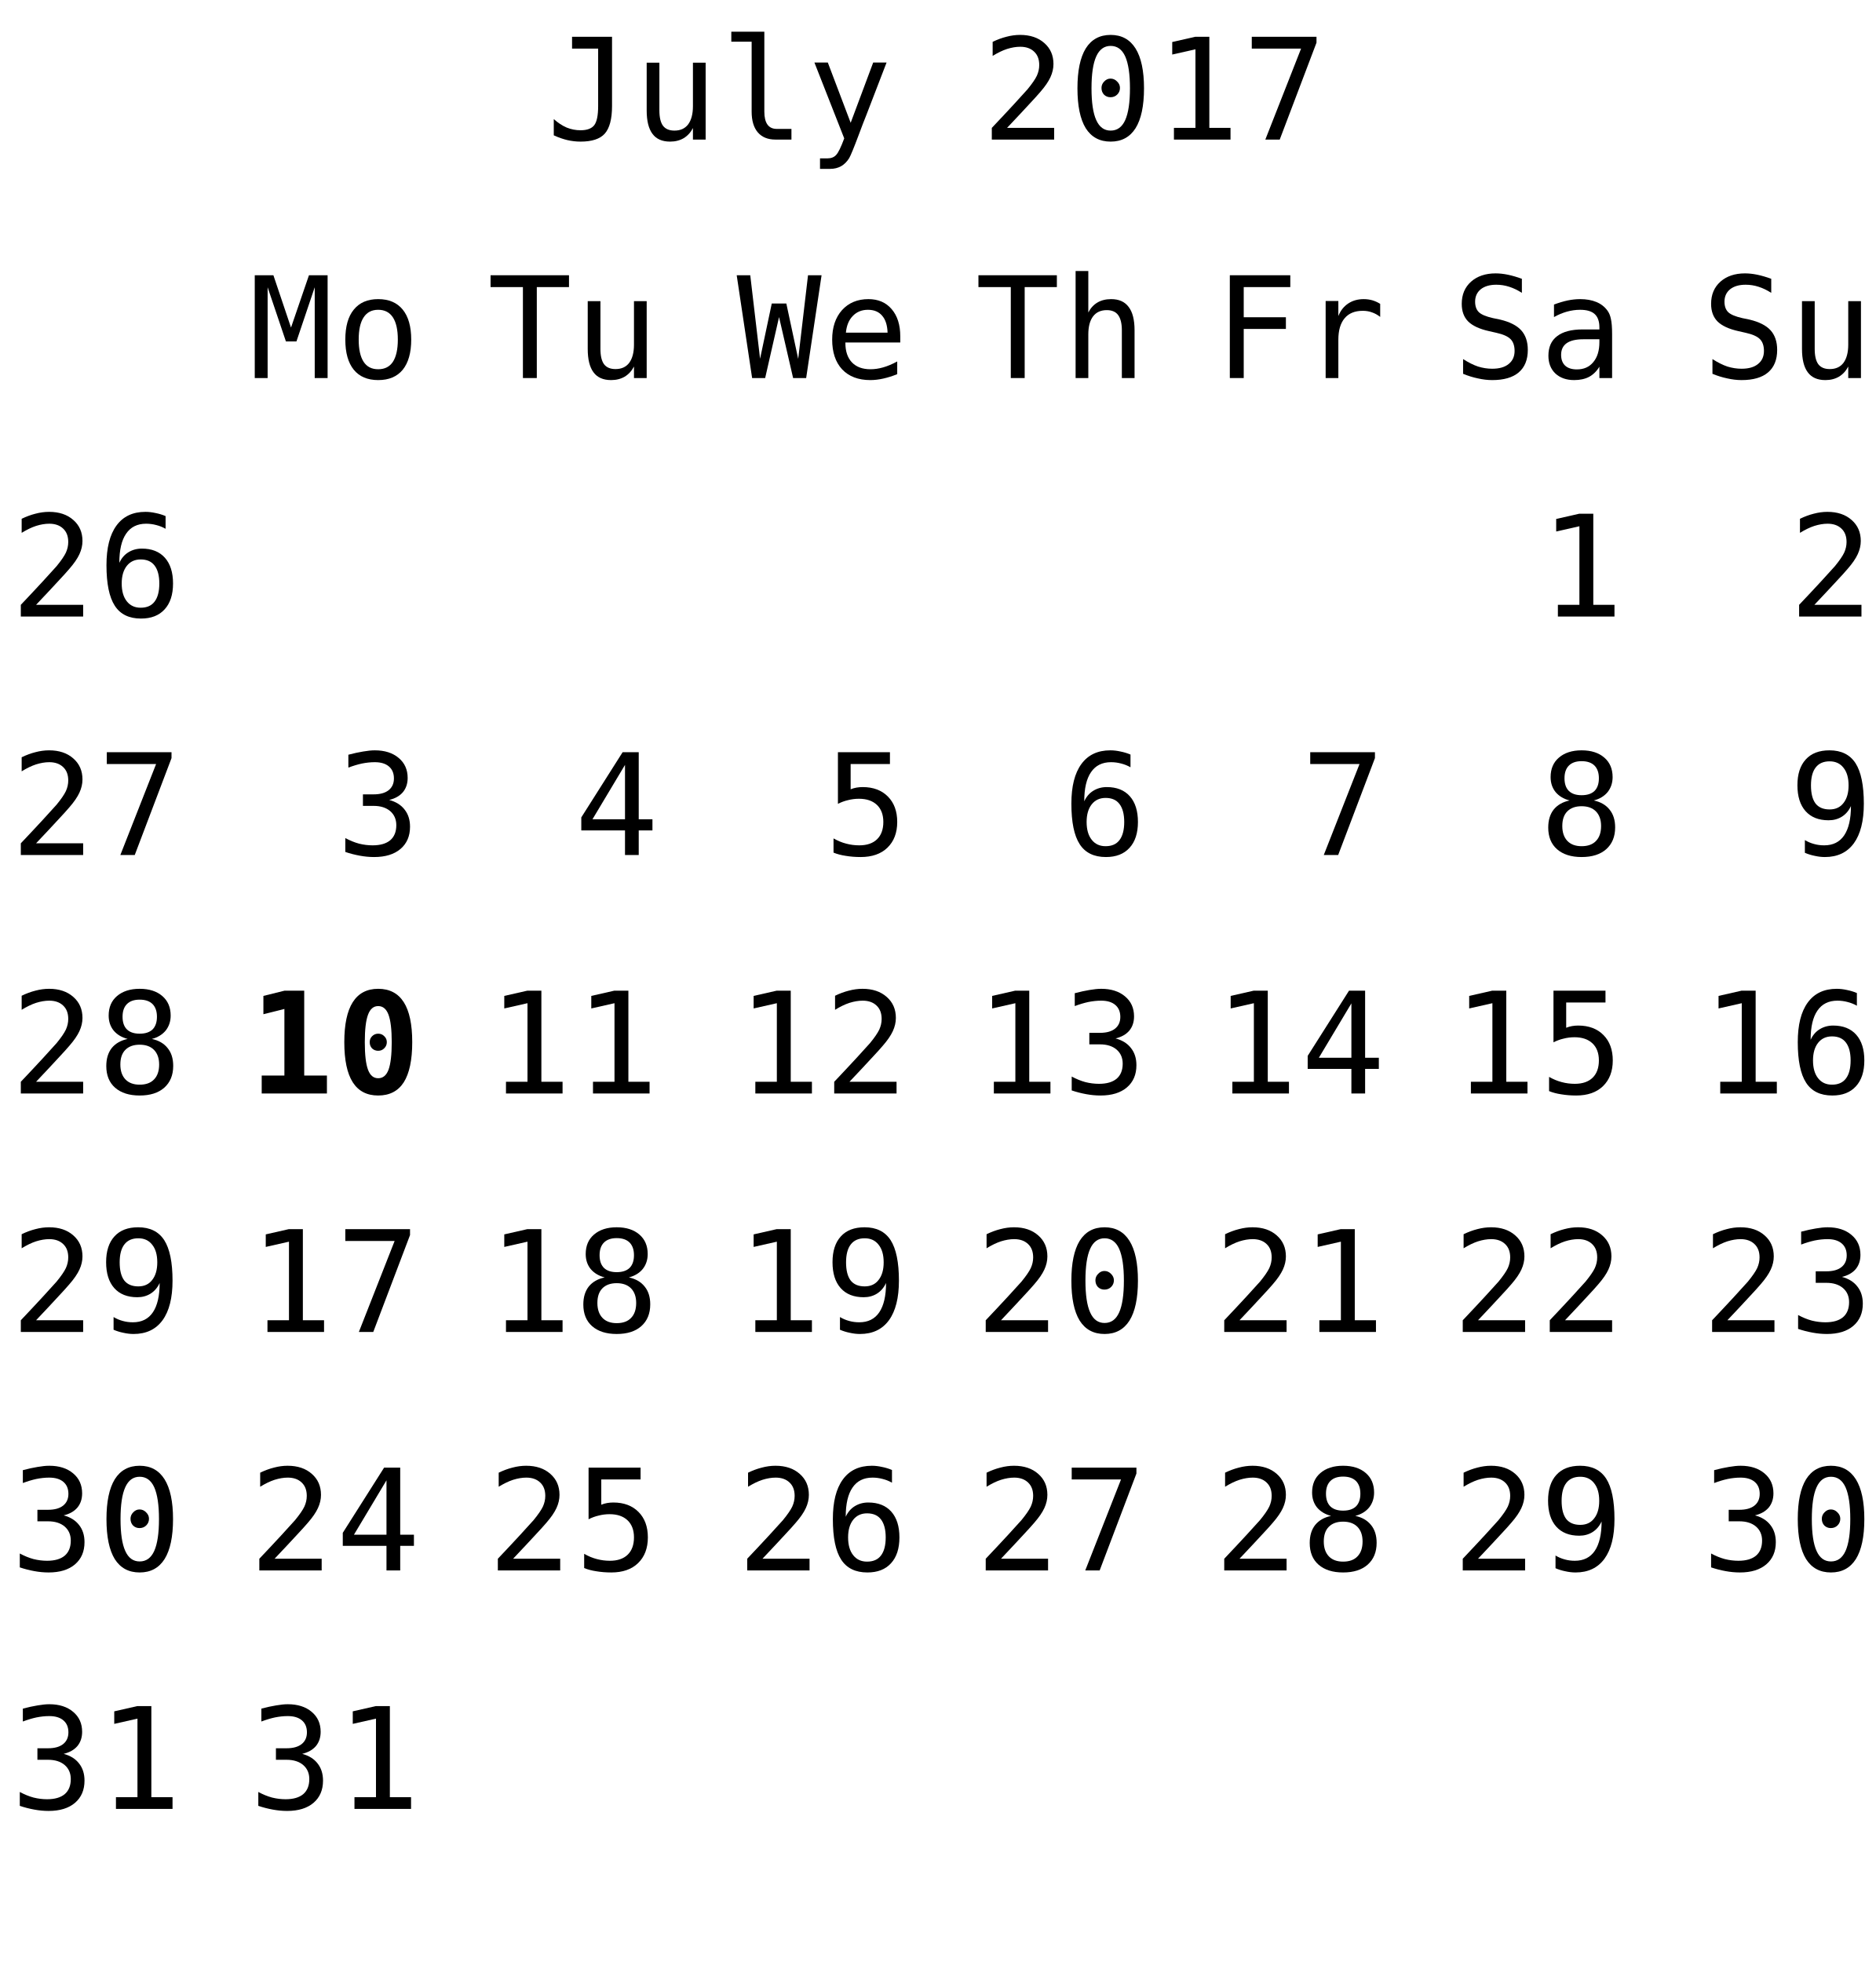
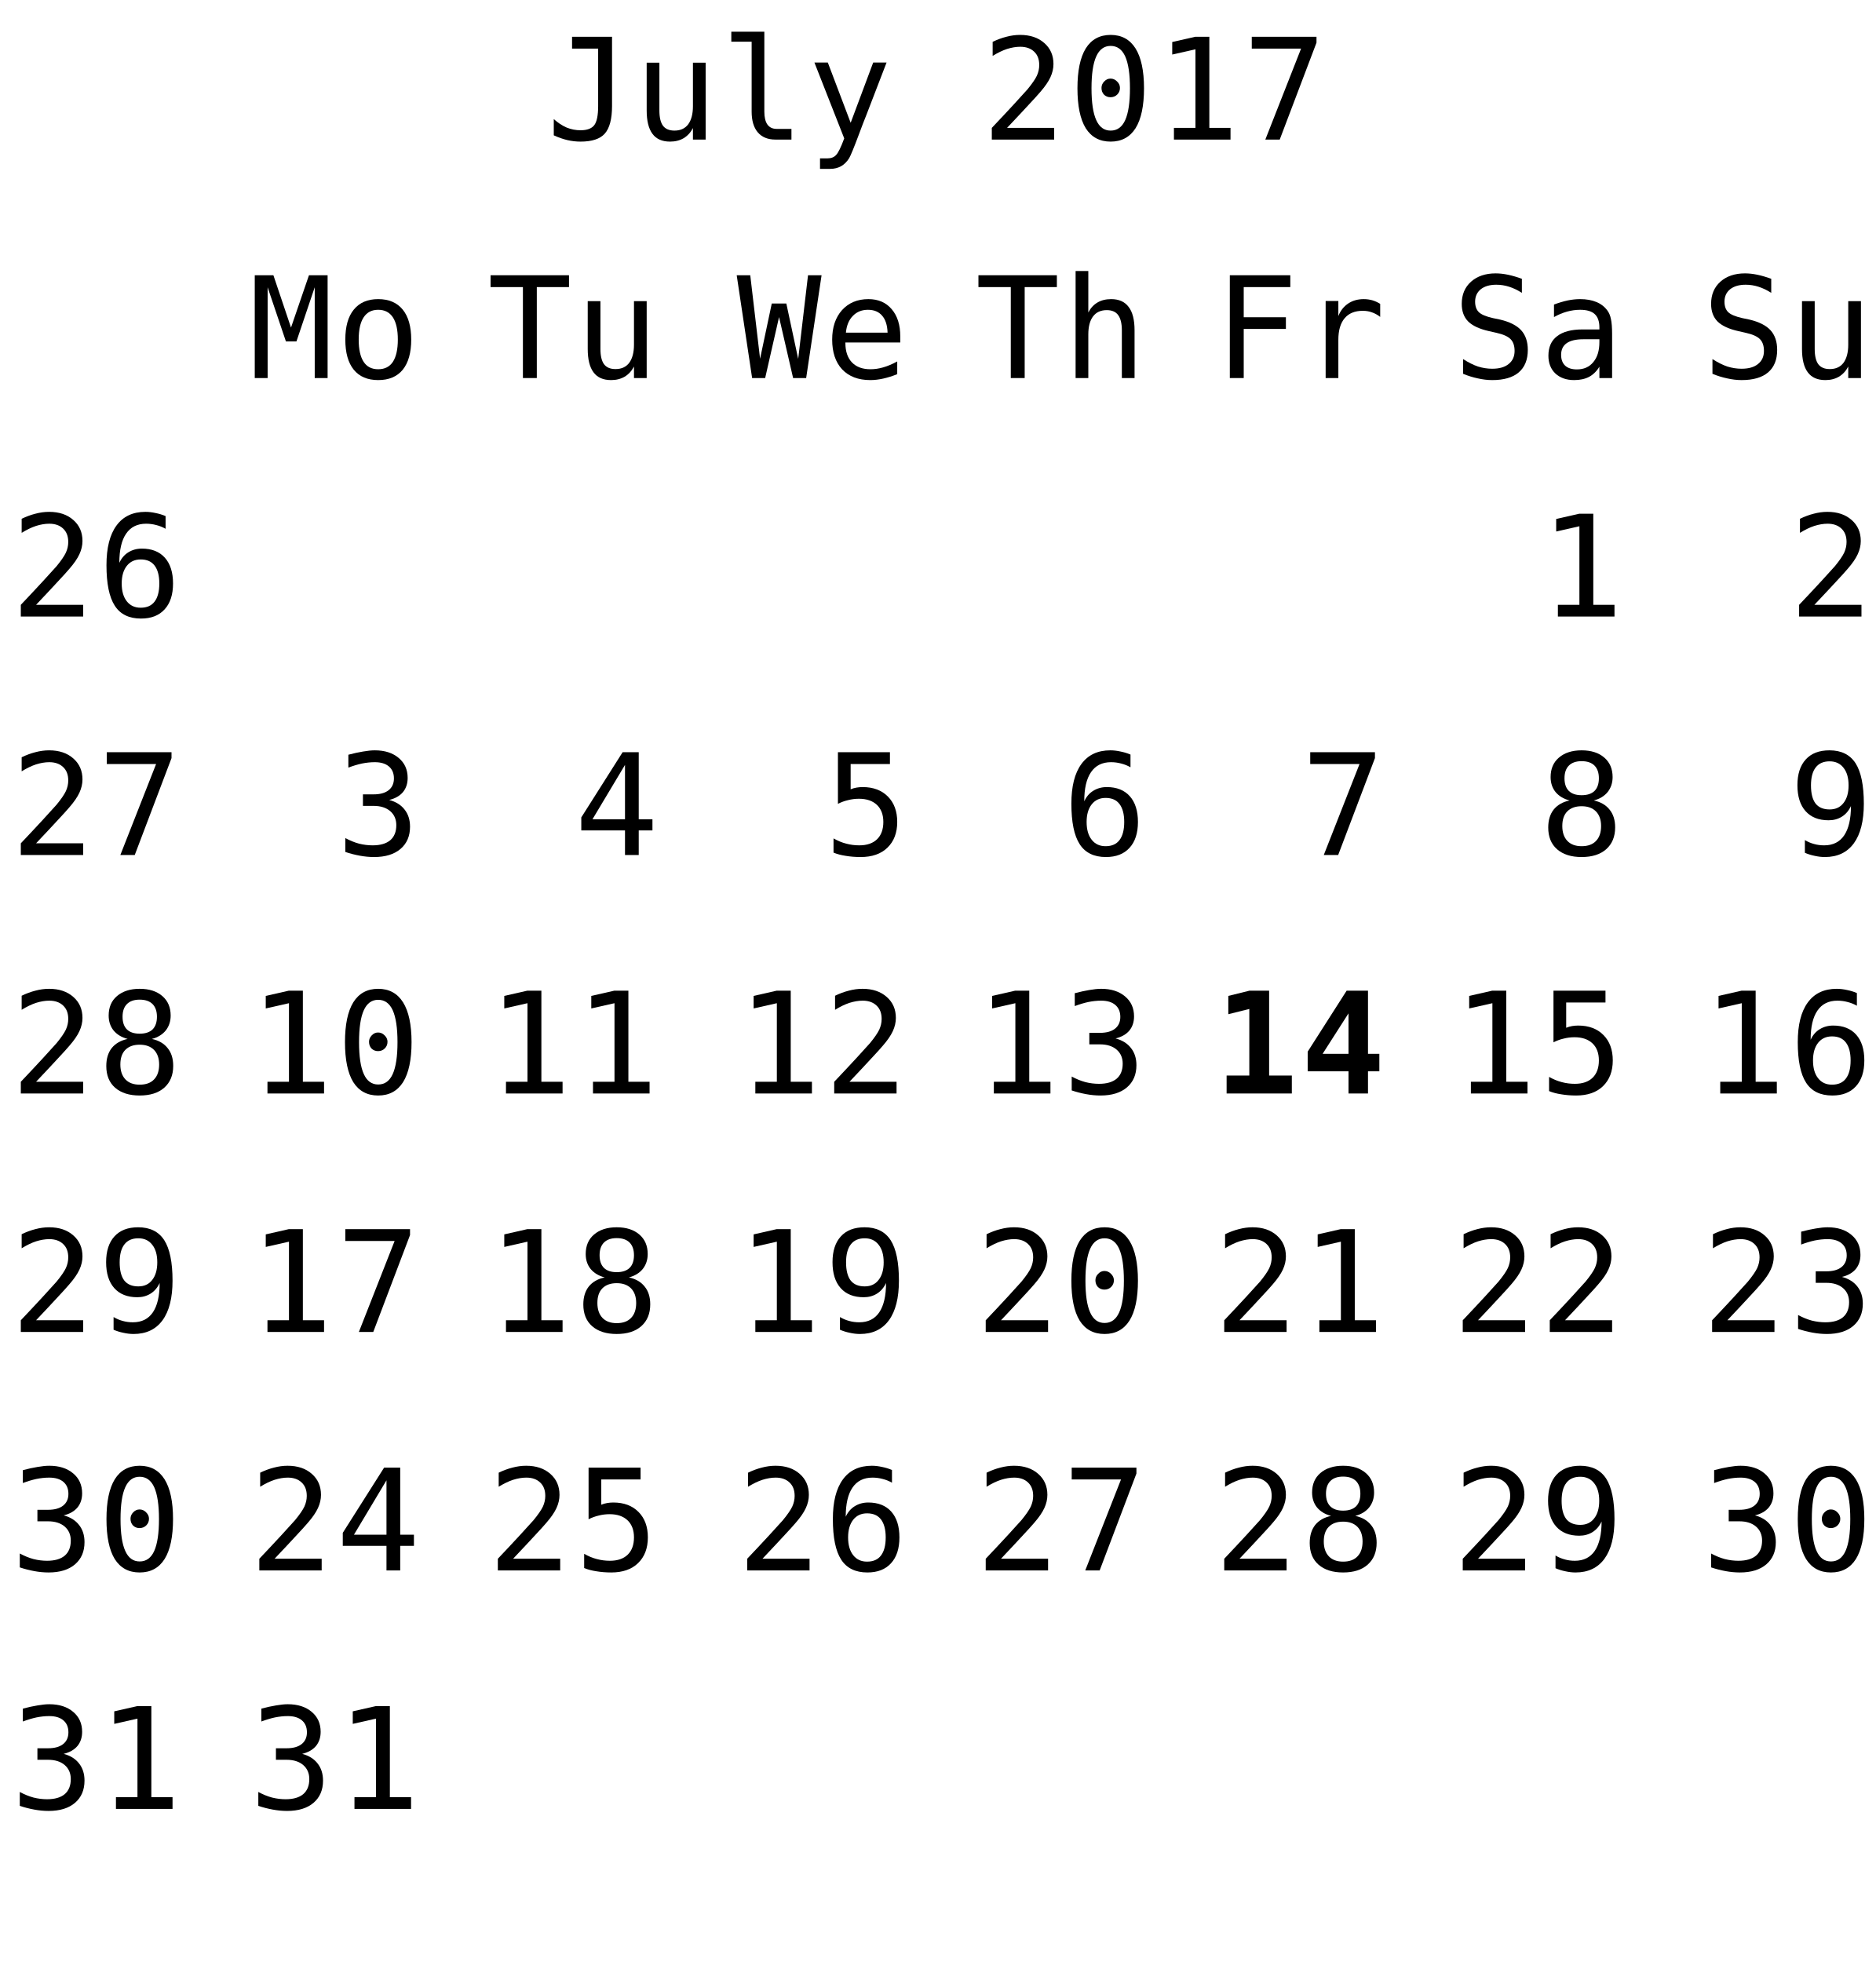
<svg xmlns="http://www.w3.org/2000/svg" xmlns:xlink="http://www.w3.org/1999/xlink" width="173pt" height="181pt" viewBox="0 0 173 181" version="1.1">
  <defs>
    <g>
      <symbol overflow="visible" id="glyph0-0">
        <path style="stroke:none;" d="M 0.656 2.297 L 0.656 -9.172 L 7.156 -9.172 L 7.156 2.297 Z M 1.391 1.578 L 6.438 1.578 L 6.438 -8.438 L 1.391 -8.438 Z M 1.391 1.578 " />
      </symbol>
      <symbol overflow="visible" id="glyph0-1">
        <path style="stroke:none;" d="M 0.688 -0.391 L 0.688 -1.891 C 1.07 -1.547 1.469 -1.285 1.875 -1.109 C 2.289 -0.941 2.719 -0.859 3.156 -0.859 C 3.758 -0.859 4.18 -1.016 4.422 -1.328 C 4.66 -1.641 4.781 -2.227 4.781 -3.094 L 4.781 -8.391 L 2.375 -8.391 L 2.375 -9.484 L 6.062 -9.484 L 6.062 -3.094 C 6.062 -1.895 5.836 -1.047 5.391 -0.547 C 4.953 -0.055 4.207 0.188 3.156 0.188 C 2.75 0.188 2.344 0.141 1.938 0.047 C 1.539 -0.047 1.125 -0.191 0.688 -0.391 Z M 0.688 -0.391 " />
      </symbol>
      <symbol overflow="visible" id="glyph0-2">
        <path style="stroke:none;" d="M 1.234 -2.688 L 1.234 -7.094 L 2.406 -7.094 L 2.406 -2.688 C 2.406 -2.051 2.516 -1.582 2.734 -1.281 C 2.961 -0.977 3.316 -0.828 3.797 -0.828 C 4.348 -0.828 4.77 -1.02 5.062 -1.406 C 5.352 -1.801 5.5 -2.359 5.5 -3.078 L 5.5 -7.094 L 6.672 -7.094 L 6.672 0 L 5.5 0 L 5.5 -1.062 C 5.289 -0.656 5.004 -0.344 4.641 -0.125 C 4.285 0.082 3.867 0.188 3.391 0.188 C 2.66 0.188 2.117 -0.051 1.766 -0.531 C 1.41 -1.008 1.234 -1.727 1.234 -2.688 Z M 1.234 -2.688 " />
      </symbol>
      <symbol overflow="visible" id="glyph0-3">
        <path style="stroke:none;" d="M 4.062 -2.578 C 4.062 -2.055 4.156 -1.66 4.344 -1.391 C 4.539 -1.117 4.828 -0.984 5.203 -0.984 L 6.562 -0.984 L 6.562 0 L 5.078 0 C 4.379 0 3.836 -0.223 3.453 -0.672 C 3.078 -1.117 2.891 -1.754 2.891 -2.578 L 2.891 -9.031 L 1.016 -9.031 L 1.016 -9.953 L 4.062 -9.953 Z M 4.062 -2.578 " />
      </symbol>
      <symbol overflow="visible" id="glyph0-4">
        <path style="stroke:none;" d="M 5.453 -2.281 C 5.254 -1.789 5.004 -1.141 4.703 -0.328 C 4.285 0.785 4.004 1.469 3.859 1.719 C 3.66 2.039 3.414 2.285 3.125 2.453 C 2.832 2.617 2.492 2.703 2.109 2.703 L 1.172 2.703 L 1.172 1.734 L 1.859 1.734 C 2.203 1.734 2.469 1.629 2.656 1.422 C 2.852 1.223 3.102 0.711 3.406 -0.109 L 0.656 -7.109 L 1.891 -7.109 L 4 -1.547 L 6.078 -7.109 L 7.312 -7.109 Z M 5.453 -2.281 " />
      </symbol>
      <symbol overflow="visible" id="glyph0-5">
        <path style="stroke:none;" d="" />
      </symbol>
      <symbol overflow="visible" id="glyph0-6">
        <path style="stroke:none;" d="M 2.375 -1.078 L 6.719 -1.078 L 6.719 0 L 0.969 0 L 0.969 -1.078 C 1.758 -1.91 2.445 -2.645 3.031 -3.281 C 3.625 -3.926 4.035 -4.379 4.266 -4.641 C 4.691 -5.16 4.977 -5.578 5.125 -5.891 C 5.27 -6.211 5.344 -6.539 5.344 -6.875 C 5.344 -7.406 5.188 -7.816 4.875 -8.109 C 4.562 -8.41 4.133 -8.562 3.594 -8.562 C 3.207 -8.562 2.801 -8.492 2.375 -8.359 C 1.957 -8.223 1.516 -8.008 1.047 -7.719 L 1.047 -9.016 C 1.473 -9.223 1.895 -9.379 2.312 -9.484 C 2.738 -9.598 3.16 -9.656 3.578 -9.656 C 4.504 -9.656 5.25 -9.406 5.812 -8.906 C 6.375 -8.414 6.656 -7.77 6.656 -6.969 C 6.656 -6.562 6.562 -6.156 6.375 -5.75 C 6.188 -5.344 5.879 -4.895 5.453 -4.406 C 5.223 -4.133 4.879 -3.754 4.422 -3.266 C 3.973 -2.773 3.289 -2.047 2.375 -1.078 Z M 2.375 -1.078 " />
      </symbol>
      <symbol overflow="visible" id="glyph0-7">
        <path style="stroke:none;" d="M 3.062 -4.766 C 3.062 -4.992 3.145 -5.191 3.312 -5.359 C 3.477 -5.535 3.672 -5.625 3.891 -5.625 C 4.129 -5.625 4.332 -5.535 4.5 -5.359 C 4.676 -5.191 4.766 -4.992 4.766 -4.766 C 4.766 -4.523 4.68 -4.32 4.516 -4.156 C 4.348 -3.988 4.141 -3.906 3.891 -3.906 C 3.66 -3.906 3.461 -3.984 3.297 -4.141 C 3.141 -4.305 3.062 -4.516 3.062 -4.766 Z M 3.906 -8.641 C 3.312 -8.641 2.867 -8.316 2.578 -7.672 C 2.285 -7.023 2.141 -6.047 2.141 -4.734 C 2.141 -3.422 2.285 -2.441 2.578 -1.797 C 2.867 -1.148 3.312 -0.828 3.906 -0.828 C 4.508 -0.828 4.957 -1.148 5.25 -1.797 C 5.539 -2.441 5.688 -3.422 5.688 -4.734 C 5.688 -6.047 5.539 -7.023 5.25 -7.672 C 4.957 -8.316 4.508 -8.641 3.906 -8.641 Z M 3.906 -9.656 C 4.914 -9.656 5.68 -9.238 6.203 -8.406 C 6.723 -7.57 6.984 -6.348 6.984 -4.734 C 6.984 -3.109 6.723 -1.879 6.203 -1.047 C 5.68 -0.223 4.914 0.188 3.906 0.188 C 2.895 0.188 2.129 -0.223 1.609 -1.047 C 1.098 -1.879 0.844 -3.109 0.844 -4.734 C 0.844 -6.348 1.098 -7.57 1.609 -8.406 C 2.129 -9.238 2.895 -9.656 3.906 -9.656 Z M 3.906 -9.656 " />
      </symbol>
      <symbol overflow="visible" id="glyph0-8">
        <path style="stroke:none;" d="M 1.719 -1.078 L 3.703 -1.078 L 3.703 -8.328 L 1.562 -7.844 L 1.562 -9 L 3.688 -9.484 L 4.984 -9.484 L 4.984 -1.078 L 6.938 -1.078 L 6.938 0 L 1.719 0 Z M 1.719 -1.078 " />
      </symbol>
      <symbol overflow="visible" id="glyph0-9">
        <path style="stroke:none;" d="M 0.875 -9.484 L 6.844 -9.484 L 6.844 -8.938 L 3.453 0 L 2.125 0 L 5.422 -8.391 L 0.875 -8.391 Z M 0.875 -9.484 " />
      </symbol>
      <symbol overflow="visible" id="glyph0-10">
        <path style="stroke:none;" d="M 6.297 -9.266 L 6.297 -8.094 C 6.023 -8.25 5.738 -8.363 5.438 -8.438 C 5.133 -8.52 4.82 -8.562 4.5 -8.562 C 3.688 -8.562 3.07 -8.254 2.656 -7.641 C 2.238 -7.035 2.031 -6.141 2.031 -4.953 C 2.227 -5.379 2.504 -5.703 2.859 -5.922 C 3.223 -6.148 3.641 -6.266 4.109 -6.266 C 5.023 -6.266 5.734 -5.984 6.234 -5.422 C 6.734 -4.859 6.984 -4.066 6.984 -3.047 C 6.984 -2.016 6.723 -1.219 6.203 -0.656 C 5.691 -0.094 4.969 0.188 4.031 0.188 C 2.926 0.188 2.117 -0.207 1.609 -1 C 1.098 -1.789 0.844 -3.035 0.844 -4.734 C 0.844 -6.328 1.148 -7.547 1.766 -8.391 C 2.379 -9.234 3.27 -9.656 4.438 -9.656 C 4.75 -9.656 5.062 -9.617 5.375 -9.547 C 5.695 -9.484 6.004 -9.391 6.297 -9.266 Z M 4 -5.266 C 3.457 -5.266 3.031 -5.066 2.719 -4.672 C 2.406 -4.273 2.25 -3.734 2.25 -3.047 C 2.25 -2.348 2.406 -1.801 2.719 -1.406 C 3.031 -1.008 3.457 -0.812 4 -0.812 C 4.57 -0.812 5 -1 5.281 -1.375 C 5.57 -1.75 5.719 -2.305 5.719 -3.047 C 5.719 -3.773 5.57 -4.328 5.281 -4.703 C 5 -5.078 4.57 -5.266 4 -5.266 Z M 4 -5.266 " />
      </symbol>
      <symbol overflow="visible" id="glyph0-11">
        <path style="stroke:none;" d="M 6.422 -9.156 L 6.422 -7.859 C 6.035 -8.109 5.645 -8.297 5.25 -8.422 C 4.863 -8.547 4.469 -8.609 4.062 -8.609 C 3.457 -8.609 2.977 -8.469 2.625 -8.188 C 2.281 -7.906 2.109 -7.523 2.109 -7.047 C 2.109 -6.629 2.223 -6.305 2.453 -6.078 C 2.68 -5.859 3.113 -5.676 3.75 -5.531 L 4.422 -5.391 C 5.305 -5.18 5.953 -4.852 6.359 -4.406 C 6.766 -3.957 6.969 -3.352 6.969 -2.594 C 6.969 -1.688 6.688 -0.992 6.125 -0.516 C 5.57 -0.047 4.758 0.188 3.688 0.188 C 3.25 0.188 2.805 0.133 2.359 0.031 C 1.91 -0.062 1.457 -0.203 1 -0.391 L 1 -1.75 C 1.488 -1.438 1.945 -1.207 2.375 -1.062 C 2.812 -0.926 3.25 -0.859 3.688 -0.859 C 4.344 -0.859 4.848 -1.004 5.203 -1.297 C 5.566 -1.586 5.75 -1.988 5.75 -2.5 C 5.75 -2.977 5.625 -3.344 5.375 -3.594 C 5.125 -3.844 4.691 -4.035 4.078 -4.172 L 3.391 -4.328 C 2.516 -4.523 1.875 -4.82 1.469 -5.219 C 1.07 -5.625 0.875 -6.164 0.875 -6.844 C 0.875 -7.695 1.16 -8.379 1.734 -8.891 C 2.305 -9.398 3.062 -9.656 4 -9.656 C 4.363 -9.656 4.742 -9.613 5.141 -9.531 C 5.547 -9.445 5.973 -9.32 6.422 -9.156 Z M 6.422 -9.156 " />
      </symbol>
      <symbol overflow="visible" id="glyph0-12">
        <path style="stroke:none;" d="M 4.453 -3.578 L 4.062 -3.578 C 3.383 -3.578 2.875 -3.457 2.531 -3.219 C 2.188 -2.977 2.016 -2.617 2.016 -2.141 C 2.016 -1.711 2.141 -1.379 2.391 -1.141 C 2.648 -0.91 3.008 -0.797 3.469 -0.797 C 4.113 -0.797 4.617 -1.02 4.984 -1.469 C 5.359 -1.914 5.547 -2.531 5.547 -3.312 L 5.547 -3.578 Z M 6.719 -4.062 L 6.719 0 L 5.547 0 L 5.547 -1.047 C 5.297 -0.629 4.977 -0.316 4.594 -0.109 C 4.219 0.086 3.758 0.188 3.219 0.188 C 2.5 0.188 1.922 -0.016 1.484 -0.422 C 1.055 -0.836 0.844 -1.383 0.844 -2.062 C 0.844 -2.852 1.109 -3.453 1.641 -3.859 C 2.172 -4.273 2.953 -4.484 3.984 -4.484 L 5.547 -4.484 L 5.547 -4.672 C 5.547 -5.234 5.398 -5.645 5.109 -5.906 C 4.828 -6.164 4.379 -6.297 3.766 -6.297 C 3.359 -6.297 2.953 -6.238 2.547 -6.125 C 2.141 -6.008 1.742 -5.844 1.359 -5.625 L 1.359 -6.781 C 1.797 -6.945 2.211 -7.07 2.609 -7.156 C 3.004 -7.238 3.391 -7.281 3.766 -7.281 C 4.348 -7.281 4.848 -7.191 5.266 -7.016 C 5.68 -6.848 6.02 -6.586 6.281 -6.234 C 6.438 -6.023 6.547 -5.766 6.609 -5.453 C 6.68 -5.141 6.719 -4.676 6.719 -4.062 Z M 6.719 -4.062 " />
      </symbol>
      <symbol overflow="visible" id="glyph0-13">
        <path style="stroke:none;" d="M 0.547 -9.484 L 2.266 -9.484 L 3.891 -4.656 L 5.547 -9.484 L 7.266 -9.484 L 7.266 0 L 6.078 0 L 6.078 -8.375 L 4.391 -3.375 L 3.422 -3.375 L 1.734 -8.375 L 1.734 0 L 0.547 0 Z M 0.547 -9.484 " />
      </symbol>
      <symbol overflow="visible" id="glyph0-14">
        <path style="stroke:none;" d="M 3.906 -6.297 C 3.312 -6.297 2.863 -6.062 2.562 -5.594 C 2.258 -5.133 2.109 -4.453 2.109 -3.547 C 2.109 -2.648 2.258 -1.969 2.562 -1.5 C 2.863 -1.039 3.312 -0.812 3.906 -0.812 C 4.508 -0.812 4.961 -1.039 5.266 -1.5 C 5.566 -1.969 5.719 -2.648 5.719 -3.547 C 5.719 -4.453 5.566 -5.133 5.266 -5.594 C 4.961 -6.062 4.508 -6.297 3.906 -6.297 Z M 3.906 -7.281 C 4.895 -7.281 5.648 -6.957 6.172 -6.312 C 6.691 -5.676 6.953 -4.754 6.953 -3.547 C 6.953 -2.336 6.691 -1.41 6.172 -0.766 C 5.648 -0.129 4.895 0.188 3.906 0.188 C 2.926 0.188 2.176 -0.129 1.656 -0.766 C 1.133 -1.41 0.875 -2.336 0.875 -3.547 C 0.875 -4.754 1.133 -5.676 1.656 -6.312 C 2.176 -6.957 2.926 -7.281 3.906 -7.281 Z M 3.906 -7.281 " />
      </symbol>
      <symbol overflow="visible" id="glyph0-15">
        <path style="stroke:none;" d="M 4.922 -5.078 C 5.547 -4.91 6.02 -4.613 6.344 -4.188 C 6.676 -3.77 6.844 -3.242 6.844 -2.609 C 6.844 -1.742 6.551 -1.062 5.969 -0.562 C 5.383 -0.062 4.57 0.188 3.531 0.188 C 3.094 0.188 2.648 0.145 2.203 0.062 C 1.754 -0.02 1.312 -0.133 0.875 -0.281 L 0.875 -1.562 C 1.301 -1.332 1.723 -1.16 2.141 -1.047 C 2.566 -0.941 2.984 -0.891 3.391 -0.891 C 4.098 -0.891 4.641 -1.047 5.016 -1.359 C 5.391 -1.68 5.578 -2.145 5.578 -2.75 C 5.578 -3.289 5.391 -3.723 5.016 -4.047 C 4.641 -4.367 4.129 -4.531 3.484 -4.531 L 2.5 -4.531 L 2.5 -5.594 L 3.484 -5.594 C 4.078 -5.594 4.535 -5.719 4.859 -5.969 C 5.191 -6.227 5.359 -6.594 5.359 -7.062 C 5.359 -7.539 5.203 -7.91 4.891 -8.172 C 4.586 -8.43 4.156 -8.562 3.594 -8.562 C 3.207 -8.562 2.812 -8.52 2.406 -8.438 C 2.008 -8.352 1.594 -8.227 1.156 -8.062 L 1.156 -9.25 C 1.664 -9.383 2.117 -9.484 2.516 -9.547 C 2.922 -9.617 3.281 -9.656 3.594 -9.656 C 4.508 -9.656 5.242 -9.422 5.797 -8.953 C 6.348 -8.492 6.625 -7.879 6.625 -7.109 C 6.625 -6.586 6.477 -6.148 6.188 -5.797 C 5.895 -5.453 5.473 -5.211 4.922 -5.078 Z M 4.922 -5.078 " />
      </symbol>
      <symbol overflow="visible" id="glyph0-16">
        <path style="stroke:none;" d="M 0.297 -9.484 L 7.531 -9.484 L 7.531 -8.391 L 4.562 -8.391 L 4.562 0 L 3.281 0 L 3.281 -8.391 L 0.297 -8.391 Z M 0.297 -9.484 " />
      </symbol>
      <symbol overflow="visible" id="glyph0-17">
        <path style="stroke:none;" d="M 4.672 -8.312 L 1.672 -3.297 L 4.672 -3.297 Z M 4.453 -9.484 L 5.938 -9.484 L 5.938 -3.297 L 7.203 -3.297 L 7.203 -2.266 L 5.938 -2.266 L 5.938 0 L 4.672 0 L 4.672 -2.266 L 0.641 -2.266 L 0.641 -3.469 Z M 4.453 -9.484 " />
      </symbol>
      <symbol overflow="visible" id="glyph0-18">
        <path style="stroke:none;" d="M 0 -9.484 L 1.25 -9.484 L 2.156 -1.781 L 3.234 -6.875 L 4.578 -6.875 L 5.672 -1.766 L 6.578 -9.484 L 7.828 -9.484 L 6.406 0 L 5.203 0 L 3.906 -5.625 L 2.625 0 L 1.422 0 Z M 0 -9.484 " />
      </symbol>
      <symbol overflow="visible" id="glyph0-19">
        <path style="stroke:none;" d="M 7.062 -3.844 L 7.062 -3.281 L 2 -3.281 L 2 -3.234 C 2 -2.461 2.203 -1.863 2.609 -1.438 C 3.016 -1.02 3.582 -0.812 4.312 -0.812 C 4.688 -0.812 5.078 -0.867 5.484 -0.984 C 5.891 -1.098 6.32 -1.281 6.781 -1.531 L 6.781 -0.359 C 6.344 -0.18 5.914 -0.047 5.5 0.047 C 5.082 0.141 4.68 0.188 4.297 0.188 C 3.191 0.188 2.328 -0.141 1.703 -0.797 C 1.086 -1.461 0.781 -2.379 0.781 -3.547 C 0.781 -4.68 1.082 -5.586 1.688 -6.266 C 2.301 -6.941 3.113 -7.281 4.125 -7.281 C 5.031 -7.281 5.742 -6.973 6.266 -6.359 C 6.797 -5.742 7.062 -4.906 7.062 -3.844 Z M 5.891 -4.188 C 5.867 -4.875 5.703 -5.395 5.391 -5.75 C 5.086 -6.113 4.648 -6.297 4.078 -6.297 C 3.516 -6.297 3.051 -6.109 2.688 -5.734 C 2.32 -5.359 2.109 -4.844 2.047 -4.188 Z M 5.891 -4.188 " />
      </symbol>
      <symbol overflow="visible" id="glyph0-20">
        <path style="stroke:none;" d="M 1.312 -9.484 L 6.109 -9.484 L 6.109 -8.391 L 2.484 -8.391 L 2.484 -6.062 C 2.66 -6.133 2.844 -6.188 3.031 -6.219 C 3.219 -6.25 3.406 -6.266 3.594 -6.266 C 4.57 -6.266 5.348 -5.973 5.922 -5.391 C 6.492 -4.816 6.781 -4.035 6.781 -3.047 C 6.781 -2.047 6.477 -1.254 5.875 -0.672 C 5.281 -0.098 4.457 0.188 3.406 0.188 C 2.906 0.188 2.445 0.148 2.031 0.078 C 1.613 0.016 1.238 -0.082 0.906 -0.219 L 0.906 -1.531 C 1.289 -1.312 1.68 -1.148 2.078 -1.047 C 2.473 -0.941 2.875 -0.891 3.281 -0.891 C 3.988 -0.891 4.535 -1.078 4.922 -1.453 C 5.305 -1.828 5.5 -2.359 5.5 -3.047 C 5.5 -3.723 5.301 -4.25 4.906 -4.625 C 4.508 -5 3.957 -5.188 3.25 -5.188 C 2.906 -5.188 2.57 -5.145 2.25 -5.062 C 1.926 -4.988 1.613 -4.875 1.312 -4.719 Z M 1.312 -9.484 " />
      </symbol>
      <symbol overflow="visible" id="glyph0-21">
        <path style="stroke:none;" d="M 6.672 -4.406 L 6.672 0 L 5.5 0 L 5.5 -4.406 C 5.5 -5.039 5.383 -5.508 5.156 -5.812 C 4.938 -6.113 4.586 -6.266 4.109 -6.266 C 3.555 -6.266 3.133 -6.07 2.844 -5.688 C 2.551 -5.301 2.406 -4.742 2.406 -4.016 L 2.406 0 L 1.234 0 L 1.234 -9.875 L 2.406 -9.875 L 2.406 -6.047 C 2.613 -6.453 2.895 -6.758 3.25 -6.969 C 3.602 -7.176 4.023 -7.281 4.516 -7.281 C 5.234 -7.281 5.77 -7.039 6.125 -6.562 C 6.488 -6.094 6.672 -5.375 6.672 -4.406 Z M 6.672 -4.406 " />
      </symbol>
      <symbol overflow="visible" id="glyph0-22">
        <path style="stroke:none;" d="M 1.484 -9.484 L 7.062 -9.484 L 7.062 -8.391 L 2.766 -8.391 L 2.766 -5.609 L 6.656 -5.609 L 6.656 -4.531 L 2.766 -4.531 L 2.766 0 L 1.484 0 Z M 1.484 -9.484 " />
      </symbol>
      <symbol overflow="visible" id="glyph0-23">
        <path style="stroke:none;" d="M 7.328 -5.641 C 7.078 -5.836 6.82 -5.977 6.562 -6.062 C 6.312 -6.156 6.031 -6.203 5.719 -6.203 C 4.988 -6.203 4.43 -5.973 4.047 -5.516 C 3.66 -5.055 3.469 -4.395 3.469 -3.531 L 3.469 0 L 2.297 0 L 2.297 -7.109 L 3.469 -7.109 L 3.469 -5.719 C 3.664 -6.219 3.969 -6.602 4.375 -6.875 C 4.781 -7.145 5.258 -7.281 5.812 -7.281 C 6.094 -7.281 6.359 -7.242 6.609 -7.172 C 6.859 -7.098 7.098 -6.988 7.328 -6.844 Z M 7.328 -5.641 " />
      </symbol>
      <symbol overflow="visible" id="glyph0-24">
        <path style="stroke:none;" d="M 3.906 -4.5 C 3.332 -4.5 2.891 -4.336 2.578 -4.016 C 2.273 -3.703 2.125 -3.254 2.125 -2.672 C 2.125 -2.086 2.281 -1.629 2.594 -1.297 C 2.906 -0.973 3.344 -0.812 3.906 -0.812 C 4.488 -0.812 4.93 -0.973 5.234 -1.297 C 5.547 -1.617 5.703 -2.078 5.703 -2.672 C 5.703 -3.242 5.547 -3.691 5.234 -4.016 C 4.922 -4.336 4.477 -4.5 3.906 -4.5 Z M 2.797 -5.031 C 2.242 -5.176 1.812 -5.438 1.5 -5.812 C 1.195 -6.195 1.047 -6.656 1.047 -7.188 C 1.047 -7.945 1.301 -8.547 1.812 -8.984 C 2.332 -9.43 3.031 -9.656 3.906 -9.656 C 4.789 -9.656 5.488 -9.43 6 -8.984 C 6.508 -8.547 6.766 -7.945 6.766 -7.188 C 6.766 -6.656 6.613 -6.195 6.312 -5.812 C 6.008 -5.438 5.582 -5.176 5.031 -5.031 C 5.664 -4.895 6.148 -4.613 6.484 -4.188 C 6.828 -3.77 7 -3.223 7 -2.547 C 7 -1.691 6.723 -1.02 6.172 -0.531 C 5.629 -0.051 4.875 0.188 3.906 0.188 C 2.945 0.188 2.191 -0.051 1.641 -0.531 C 1.098 -1.008 0.828 -1.676 0.828 -2.531 C 0.828 -3.207 0.992 -3.758 1.328 -4.188 C 1.672 -4.613 2.16 -4.895 2.797 -5.031 Z M 2.328 -7.078 C 2.328 -6.566 2.461 -6.176 2.734 -5.906 C 3.004 -5.645 3.395 -5.516 3.906 -5.516 C 4.426 -5.516 4.82 -5.645 5.094 -5.906 C 5.363 -6.176 5.5 -6.566 5.5 -7.078 C 5.5 -7.586 5.363 -7.977 5.094 -8.25 C 4.82 -8.52 4.426 -8.656 3.906 -8.656 C 3.395 -8.656 3.004 -8.52 2.734 -8.25 C 2.461 -7.977 2.328 -7.586 2.328 -7.078 Z M 2.328 -7.078 " />
      </symbol>
      <symbol overflow="visible" id="glyph0-25">
        <path style="stroke:none;" d="M 3.781 -4.203 C 4.332 -4.203 4.758 -4.398 5.062 -4.797 C 5.375 -5.191 5.531 -5.734 5.531 -6.422 C 5.531 -7.117 5.375 -7.66 5.062 -8.047 C 4.758 -8.441 4.332 -8.641 3.781 -8.641 C 3.219 -8.641 2.789 -8.453 2.5 -8.078 C 2.207 -7.703 2.062 -7.148 2.062 -6.422 C 2.062 -5.68 2.203 -5.125 2.484 -4.75 C 2.773 -4.383 3.207 -4.203 3.781 -4.203 Z M 1.5 -0.203 L 1.5 -1.375 C 1.758 -1.219 2.039 -1.098 2.344 -1.016 C 2.645 -0.93 2.957 -0.891 3.281 -0.891 C 4.094 -0.891 4.707 -1.195 5.125 -1.812 C 5.539 -2.426 5.75 -3.328 5.75 -4.516 C 5.551 -4.086 5.27 -3.758 4.906 -3.531 C 4.551 -3.312 4.145 -3.203 3.688 -3.203 C 2.77 -3.203 2.062 -3.484 1.562 -4.047 C 1.062 -4.609 0.812 -5.406 0.812 -6.438 C 0.812 -7.457 1.066 -8.25 1.578 -8.812 C 2.086 -9.375 2.816 -9.656 3.766 -9.656 C 4.859 -9.656 5.66 -9.258 6.172 -8.469 C 6.68 -7.676 6.938 -6.43 6.938 -4.734 C 6.938 -3.141 6.629 -1.922 6.016 -1.078 C 5.398 -0.234 4.508 0.188 3.344 0.188 C 3.031 0.188 2.719 0.148 2.406 0.078 C 2.094 0.016 1.789 -0.078 1.5 -0.203 Z M 1.5 -0.203 " />
      </symbol>
      <symbol overflow="visible" id="glyph1-0">
        <path style="stroke:none;" d="M 0.656 2.297 L 0.656 -9.172 L 7.156 -9.172 L 7.156 2.297 Z M 1.391 1.578 L 6.438 1.578 L 6.438 -8.438 L 1.391 -8.438 Z M 1.391 1.578 " />
      </symbol>
      <symbol overflow="visible" id="glyph1-1">
        <path style="stroke:none;" d="M 1.188 -1.656 L 3.281 -1.656 L 3.281 -7.797 L 1.344 -7.312 L 1.344 -9 L 3.297 -9.484 L 5.109 -9.484 L 5.109 -1.656 L 7.203 -1.656 L 7.203 0 L 1.188 0 Z M 1.188 -1.656 " />
      </symbol>
      <symbol overflow="visible" id="glyph1-2">
-         <path style="stroke:none;" d="M 3.125 -4.734 C 3.125 -4.953 3.195 -5.133 3.344 -5.281 C 3.5 -5.438 3.688 -5.516 3.906 -5.516 C 4.133 -5.516 4.32 -5.438 4.469 -5.281 C 4.625 -5.133 4.703 -4.953 4.703 -4.734 C 4.703 -4.516 4.625 -4.328 4.469 -4.172 C 4.32 -4.016 4.133 -3.938 3.906 -3.938 C 3.688 -3.938 3.5 -4.008 3.344 -4.156 C 3.195 -4.312 3.125 -4.504 3.125 -4.734 Z M 3.906 -8.062 C 3.477 -8.062 3.164 -7.797 2.969 -7.266 C 2.77 -6.734 2.672 -5.891 2.672 -4.734 C 2.672 -3.566 2.77 -2.719 2.969 -2.188 C 3.164 -1.664 3.477 -1.406 3.906 -1.406 C 4.344 -1.406 4.66 -1.664 4.859 -2.188 C 5.055 -2.719 5.156 -3.566 5.156 -4.734 C 5.156 -5.891 5.055 -6.734 4.859 -7.266 C 4.66 -7.797 4.344 -8.062 3.906 -8.062 Z M 0.781 -4.734 C 0.781 -6.367 1.039 -7.598 1.562 -8.422 C 2.082 -9.242 2.863 -9.656 3.906 -9.656 C 4.957 -9.656 5.742 -9.242 6.266 -8.422 C 6.785 -7.609 7.047 -6.379 7.047 -4.734 C 7.047 -3.086 6.785 -1.852 6.266 -1.031 C 5.742 -0.219 4.957 0.188 3.906 0.188 C 2.863 0.188 2.082 -0.219 1.562 -1.031 C 1.039 -1.852 0.781 -3.086 0.781 -4.734 Z M 0.781 -4.734 " />
+         <path style="stroke:none;" d="M 4.406 -7.391 L 2.016 -3.656 L 4.406 -3.656 Z M 4.234 -9.484 L 6.203 -9.484 L 6.203 -3.656 L 7.25 -3.656 L 7.25 -2.047 L 6.203 -2.047 L 6.203 0 L 4.406 0 L 4.406 -2.047 L 0.641 -2.047 L 0.641 -3.859 Z M 4.234 -9.484 " />
      </symbol>
    </g>
  </defs>
  <g id="surface2">
    <g style="fill:rgb(0%,0%,0%);fill-opacity:1;">
      <use xlink:href="#glyph0-1" x="50.39" y="12.876" />
      <use xlink:href="#glyph0-2" x="58.414" y="12.876" />
      <use xlink:href="#glyph0-3" x="66.438" y="12.876" />
      <use xlink:href="#glyph0-4" x="74.463" y="12.876" />
      <use xlink:href="#glyph0-5" x="82.487" y="12.876" />
      <use xlink:href="#glyph0-6" x="90.512" y="12.876" />
      <use xlink:href="#glyph0-7" x="98.536" y="12.876" />
      <use xlink:href="#glyph0-8" x="106.561" y="12.876" />
      <use xlink:href="#glyph0-9" x="114.585" y="12.876" />
    </g>
    <g style="fill:rgb(0%,0%,0%);fill-opacity:1;">
      <use xlink:href="#glyph0-6" x="0.951" y="56.876" />
      <use xlink:href="#glyph0-10" x="8.976" y="56.876" />
    </g>
    <g style="fill:rgb(0%,0%,0%);fill-opacity:1;">
      <use xlink:href="#glyph0-11" x="133.951" y="34.876" />
      <use xlink:href="#glyph0-12" x="141.976" y="34.876" />
    </g>
    <g style="fill:rgb(0%,0%,0%);fill-opacity:1;">
      <use xlink:href="#glyph0-5" x="133.951" y="56.876" />
      <use xlink:href="#glyph0-8" x="141.976" y="56.876" />
    </g>
    <g style="fill:rgb(0%,0%,0%);fill-opacity:1;">
      <use xlink:href="#glyph0-11" x="156.951" y="34.876" />
      <use xlink:href="#glyph0-2" x="164.976" y="34.876" />
    </g>
    <g style="fill:rgb(0%,0%,0%);fill-opacity:1;">
      <use xlink:href="#glyph0-5" x="156.951" y="56.876" />
      <use xlink:href="#glyph0-6" x="164.976" y="56.876" />
    </g>
    <g style="fill:rgb(0%,0%,0%);fill-opacity:1;">
      <use xlink:href="#glyph0-6" x="0.951" y="78.876" />
      <use xlink:href="#glyph0-9" x="8.976" y="78.876" />
    </g>
    <g style="fill:rgb(0%,0%,0%);fill-opacity:1;">
      <use xlink:href="#glyph0-13" x="22.951" y="34.876" />
      <use xlink:href="#glyph0-14" x="30.976" y="34.876" />
    </g>
    <g style="fill:rgb(0%,0%,0%);fill-opacity:1;">
      <use xlink:href="#glyph0-5" x="22.951" y="78.876" />
      <use xlink:href="#glyph0-15" x="30.976" y="78.876" />
    </g>
    <g style="fill:rgb(0%,0%,0%);fill-opacity:1;">
      <use xlink:href="#glyph0-16" x="44.951" y="34.876" />
      <use xlink:href="#glyph0-2" x="52.976" y="34.876" />
    </g>
    <g style="fill:rgb(0%,0%,0%);fill-opacity:1;">
      <use xlink:href="#glyph0-5" x="44.951" y="78.876" />
      <use xlink:href="#glyph0-17" x="52.976" y="78.876" />
    </g>
    <g style="fill:rgb(0%,0%,0%);fill-opacity:1;">
      <use xlink:href="#glyph0-18" x="67.951" y="34.876" />
      <use xlink:href="#glyph0-19" x="75.976" y="34.876" />
    </g>
    <g style="fill:rgb(0%,0%,0%);fill-opacity:1;">
      <use xlink:href="#glyph0-5" x="67.951" y="78.876" />
      <use xlink:href="#glyph0-20" x="75.976" y="78.876" />
    </g>
    <g style="fill:rgb(0%,0%,0%);fill-opacity:1;">
      <use xlink:href="#glyph0-16" x="89.951" y="34.876" />
      <use xlink:href="#glyph0-21" x="97.976" y="34.876" />
    </g>
    <g style="fill:rgb(0%,0%,0%);fill-opacity:1;">
      <use xlink:href="#glyph0-5" x="89.951" y="78.876" />
      <use xlink:href="#glyph0-10" x="97.976" y="78.876" />
    </g>
    <g style="fill:rgb(0%,0%,0%);fill-opacity:1;">
      <use xlink:href="#glyph0-22" x="111.951" y="34.876" />
      <use xlink:href="#glyph0-23" x="119.976" y="34.876" />
    </g>
    <g style="fill:rgb(0%,0%,0%);fill-opacity:1;">
      <use xlink:href="#glyph0-5" x="111.951" y="78.876" />
      <use xlink:href="#glyph0-9" x="119.976" y="78.876" />
    </g>
    <g style="fill:rgb(0%,0%,0%);fill-opacity:1;">
      <use xlink:href="#glyph0-5" x="133.951" y="78.876" />
      <use xlink:href="#glyph0-24" x="141.976" y="78.876" />
    </g>
    <g style="fill:rgb(0%,0%,0%);fill-opacity:1;">
      <use xlink:href="#glyph0-5" x="156.951" y="78.876" />
      <use xlink:href="#glyph0-25" x="164.976" y="78.876" />
    </g>
    <g style="fill:rgb(0%,0%,0%);fill-opacity:1;">
      <use xlink:href="#glyph0-6" x="0.951" y="100.876" />
      <use xlink:href="#glyph0-24" x="8.976" y="100.876" />
    </g>
    <g style="fill:rgb(0%,0%,0%);fill-opacity:1;">
-       <use xlink:href="#glyph1-1" x="22.951" y="100.876" />
-       <use xlink:href="#glyph1-2" x="30.976" y="100.876" />
+       <use xlink:href="#glyph0-8" x="22.951" y="100.876" />
+       <use xlink:href="#glyph0-7" x="30.976" y="100.876" />
    </g>
    <g style="fill:rgb(0%,0%,0%);fill-opacity:1;">
      <use xlink:href="#glyph0-8" x="44.951" y="100.876" />
      <use xlink:href="#glyph0-8" x="52.976" y="100.876" />
    </g>
    <g style="fill:rgb(0%,0%,0%);fill-opacity:1;">
      <use xlink:href="#glyph0-8" x="67.951" y="100.876" />
      <use xlink:href="#glyph0-6" x="75.976" y="100.876" />
    </g>
    <g style="fill:rgb(0%,0%,0%);fill-opacity:1;">
      <use xlink:href="#glyph0-8" x="89.951" y="100.876" />
      <use xlink:href="#glyph0-15" x="97.976" y="100.876" />
    </g>
    <g style="fill:rgb(0%,0%,0%);fill-opacity:1;">
-       <use xlink:href="#glyph0-8" x="111.951" y="100.876" />
-       <use xlink:href="#glyph0-17" x="119.976" y="100.876" />
+       <use xlink:href="#glyph1-1" x="111.951" y="100.876" />
+       <use xlink:href="#glyph1-2" x="119.976" y="100.876" />
    </g>
    <g style="fill:rgb(0%,0%,0%);fill-opacity:1;">
      <use xlink:href="#glyph0-8" x="133.951" y="100.876" />
      <use xlink:href="#glyph0-20" x="141.976" y="100.876" />
    </g>
    <g style="fill:rgb(0%,0%,0%);fill-opacity:1;">
      <use xlink:href="#glyph0-8" x="156.951" y="100.876" />
      <use xlink:href="#glyph0-10" x="164.976" y="100.876" />
    </g>
    <g style="fill:rgb(0%,0%,0%);fill-opacity:1;">
      <use xlink:href="#glyph0-6" x="0.951" y="122.876" />
      <use xlink:href="#glyph0-25" x="8.976" y="122.876" />
    </g>
    <g style="fill:rgb(0%,0%,0%);fill-opacity:1;">
      <use xlink:href="#glyph0-8" x="22.951" y="122.876" />
      <use xlink:href="#glyph0-9" x="30.976" y="122.876" />
    </g>
    <g style="fill:rgb(0%,0%,0%);fill-opacity:1;">
      <use xlink:href="#glyph0-8" x="44.951" y="122.876" />
      <use xlink:href="#glyph0-24" x="52.976" y="122.876" />
    </g>
    <g style="fill:rgb(0%,0%,0%);fill-opacity:1;">
      <use xlink:href="#glyph0-8" x="67.951" y="122.876" />
      <use xlink:href="#glyph0-25" x="75.976" y="122.876" />
    </g>
    <g style="fill:rgb(0%,0%,0%);fill-opacity:1;">
      <use xlink:href="#glyph0-6" x="89.951" y="122.876" />
      <use xlink:href="#glyph0-7" x="97.976" y="122.876" />
    </g>
    <g style="fill:rgb(0%,0%,0%);fill-opacity:1;">
      <use xlink:href="#glyph0-6" x="111.951" y="122.876" />
      <use xlink:href="#glyph0-8" x="119.976" y="122.876" />
    </g>
    <g style="fill:rgb(0%,0%,0%);fill-opacity:1;">
      <use xlink:href="#glyph0-6" x="133.951" y="122.876" />
      <use xlink:href="#glyph0-6" x="141.976" y="122.876" />
    </g>
    <g style="fill:rgb(0%,0%,0%);fill-opacity:1;">
      <use xlink:href="#glyph0-6" x="156.951" y="122.876" />
      <use xlink:href="#glyph0-15" x="164.976" y="122.876" />
    </g>
    <g style="fill:rgb(0%,0%,0%);fill-opacity:1;">
      <use xlink:href="#glyph0-15" x="0.951" y="144.876" />
      <use xlink:href="#glyph0-7" x="8.976" y="144.876" />
    </g>
    <g style="fill:rgb(0%,0%,0%);fill-opacity:1;">
      <use xlink:href="#glyph0-6" x="22.951" y="144.876" />
      <use xlink:href="#glyph0-17" x="30.976" y="144.876" />
    </g>
    <g style="fill:rgb(0%,0%,0%);fill-opacity:1;">
      <use xlink:href="#glyph0-6" x="44.951" y="144.876" />
      <use xlink:href="#glyph0-20" x="52.976" y="144.876" />
    </g>
    <g style="fill:rgb(0%,0%,0%);fill-opacity:1;">
      <use xlink:href="#glyph0-6" x="67.951" y="144.876" />
      <use xlink:href="#glyph0-10" x="75.976" y="144.876" />
    </g>
    <g style="fill:rgb(0%,0%,0%);fill-opacity:1;">
      <use xlink:href="#glyph0-6" x="89.951" y="144.876" />
      <use xlink:href="#glyph0-9" x="97.976" y="144.876" />
    </g>
    <g style="fill:rgb(0%,0%,0%);fill-opacity:1;">
      <use xlink:href="#glyph0-6" x="111.951" y="144.876" />
      <use xlink:href="#glyph0-24" x="119.976" y="144.876" />
    </g>
    <g style="fill:rgb(0%,0%,0%);fill-opacity:1;">
      <use xlink:href="#glyph0-6" x="133.951" y="144.876" />
      <use xlink:href="#glyph0-25" x="141.976" y="144.876" />
    </g>
    <g style="fill:rgb(0%,0%,0%);fill-opacity:1;">
      <use xlink:href="#glyph0-15" x="156.951" y="144.876" />
      <use xlink:href="#glyph0-7" x="164.976" y="144.876" />
    </g>
    <g style="fill:rgb(0%,0%,0%);fill-opacity:1;">
      <use xlink:href="#glyph0-15" x="0.951" y="166.876" />
      <use xlink:href="#glyph0-8" x="8.976" y="166.876" />
    </g>
    <g style="fill:rgb(0%,0%,0%);fill-opacity:1;">
      <use xlink:href="#glyph0-15" x="22.951" y="166.876" />
      <use xlink:href="#glyph0-8" x="30.976" y="166.876" />
    </g>
  </g>
</svg>
